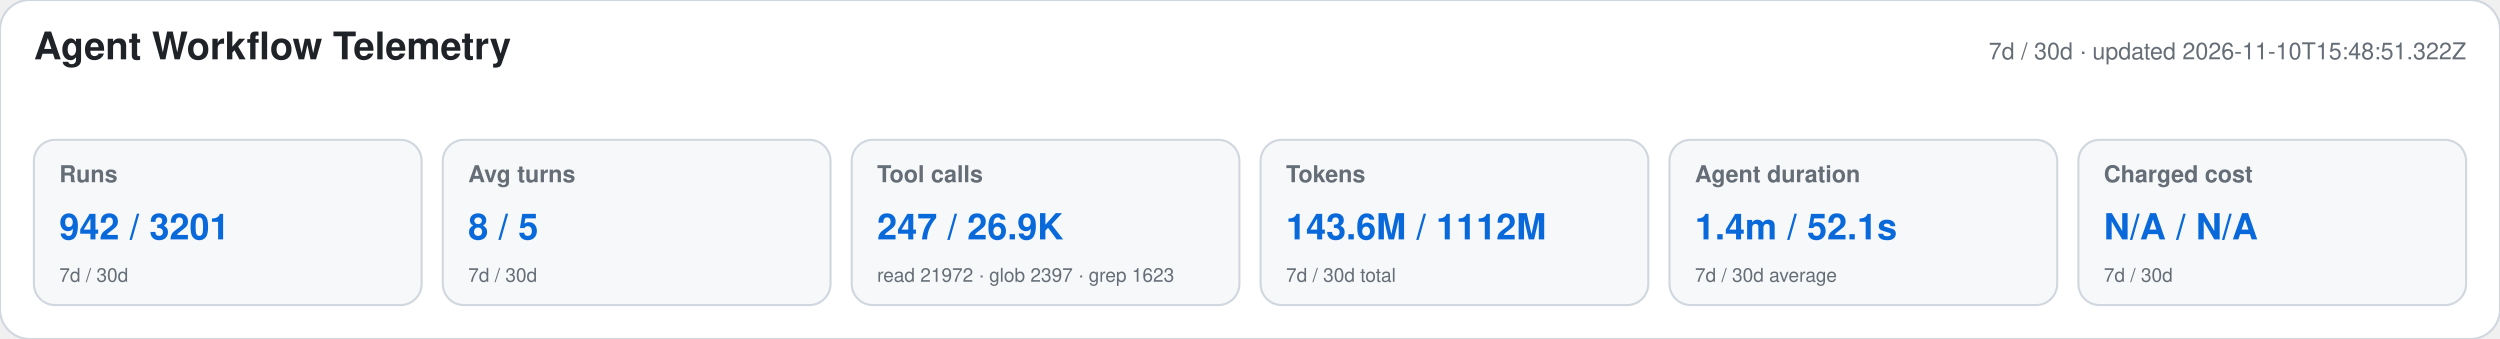
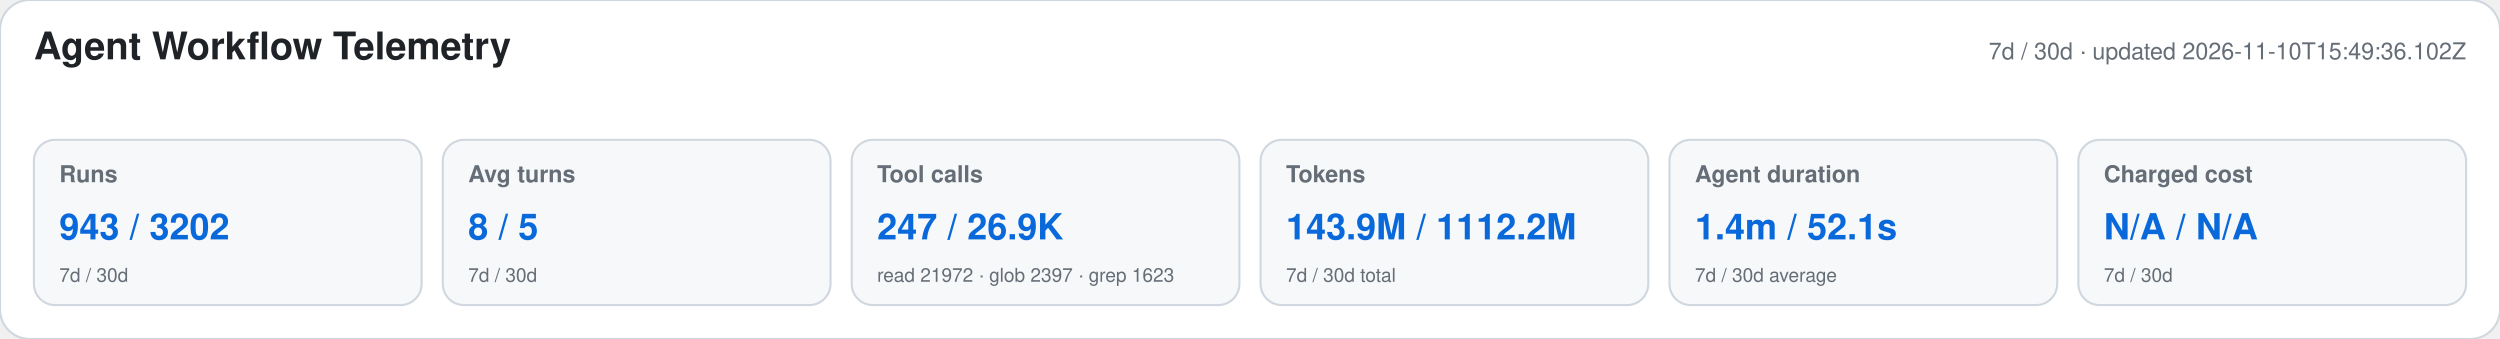
<svg xmlns="http://www.w3.org/2000/svg" width="1180" height="160" viewBox="0 0 1180 160" role="img" aria-labelledby="title desc">
  <style>text{font-family:-apple-system,BlinkMacSystemFont,"Segoe UI",Helvetica,Arial,sans-serif}.heading{font-size:18px;font-weight:650;fill:#1f2328}.meta,.label,.secondary{fill:#656d76}.meta,.label{font-size:11px}.label{font-weight:600}.primary{font-size:17px;font-weight:700;fill:#0969da}.secondary{font-size:9px}</style>
  <rect width="1180" height="160" rx="14" fill="#ffffff" stroke="#d0d7de" />
  <text x="16" y="28" class="heading">Agent Workflow Telemetry</text>
-   <text x="1164" y="28" text-anchor="end" class="meta">7d / 30d · updated 2026-11-10T15:48:51.322Z</text>
+   <text x="1164" y="28" text-anchor="end" class="meta">7d / 30d · updated 2026-11-10T15:49:36.102Z</text>
  <g>
    <rect x="16" y="66" width="183" height="78" rx="10" fill="#f6f8fa" stroke="#d0d7de" />
    <text x="28" y="86" class="label">Runs</text>
-     <text x="28" y="113" class="primary">942 / 3201</text>
+     <text x="28" y="113" class="primary">943 / 3202</text>
    <text x="28" y="133" class="secondary">7d / 30d</text>
  </g>
  <g>
    <rect x="209" y="66" width="183" height="78" rx="10" fill="#f6f8fa" stroke="#d0d7de" />
    <text x="221" y="86" class="label">Avg turns</text>
    <text x="221" y="113" class="primary">8 / 5</text>
    <text x="221" y="133" class="secondary">7d / 30d</text>
  </g>
  <g>
    <rect x="402" y="66" width="183" height="78" rx="10" fill="#f6f8fa" stroke="#d0d7de" />
    <text x="414" y="86" class="label">Tool calls</text>
    <text x="414" y="113" class="primary">247 / 26.9K</text>
    <text x="414" y="133" class="secondary">read 21972 · glob 2397 · grep 1623</text>
  </g>
  <g>
    <rect x="595" y="66" width="183" height="78" rx="10" fill="#f6f8fa" stroke="#d0d7de" />
    <text x="607" y="86" class="label">Tokens</text>
-     <text x="607" y="113" class="primary">143.6M / 1112M</text>
+     <text x="607" y="113" class="primary">143.9M / 1112.2M</text>
    <text x="607" y="133" class="secondary">7d / 30d total</text>
  </g>
  <g>
    <rect x="788" y="66" width="183" height="78" rx="10" fill="#f6f8fa" stroke="#d0d7de" />
    <text x="800" y="86" class="label">Agent duration</text>
    <text x="800" y="113" class="primary">1.4m / 52.1s</text>
    <text x="800" y="133" class="secondary">7d / 30d average</text>
  </g>
  <g>
    <rect x="981" y="66" width="183" height="78" rx="10" fill="#f6f8fa" stroke="#d0d7de" />
    <text x="993" y="86" class="label">Charged cost</text>
    <text x="993" y="113" class="primary">N/A / N/A</text>
    <text x="993" y="133" class="secondary">7d / 30d</text>
  </g>
</svg>
